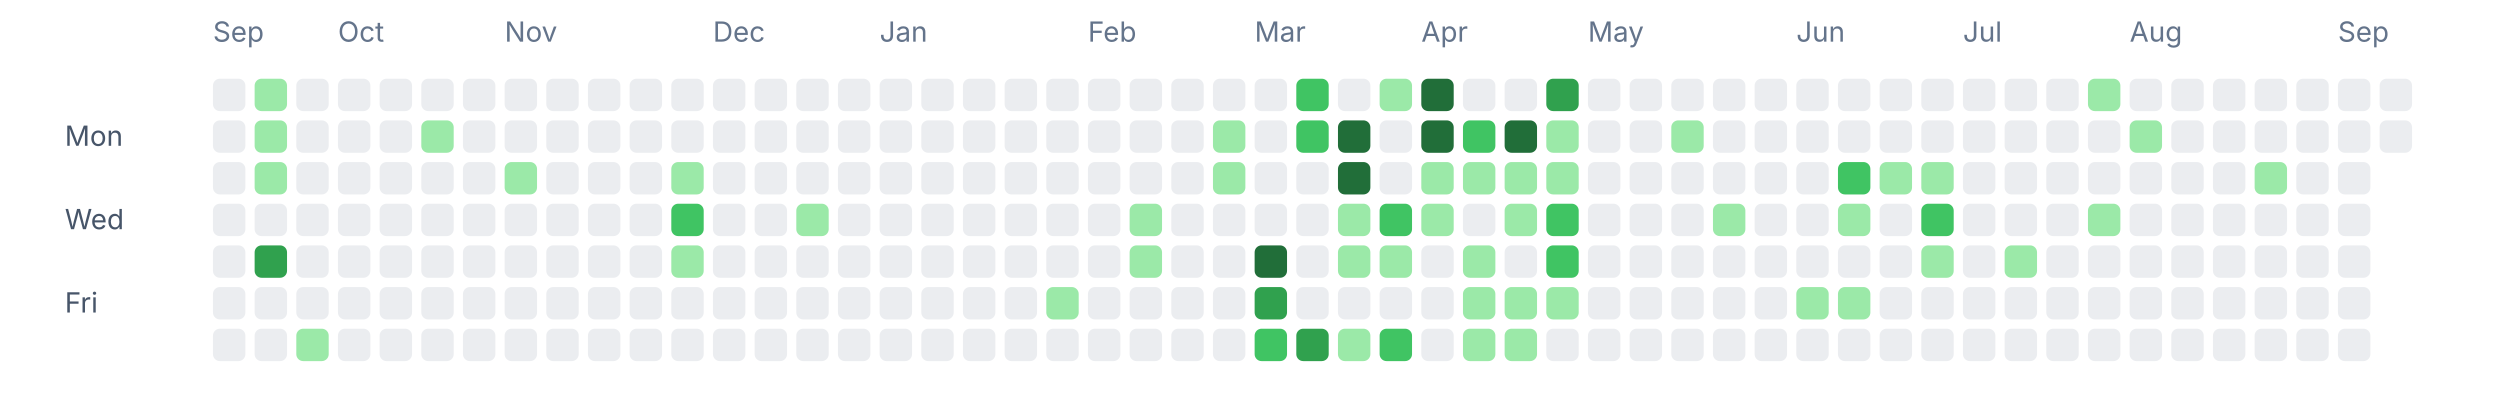
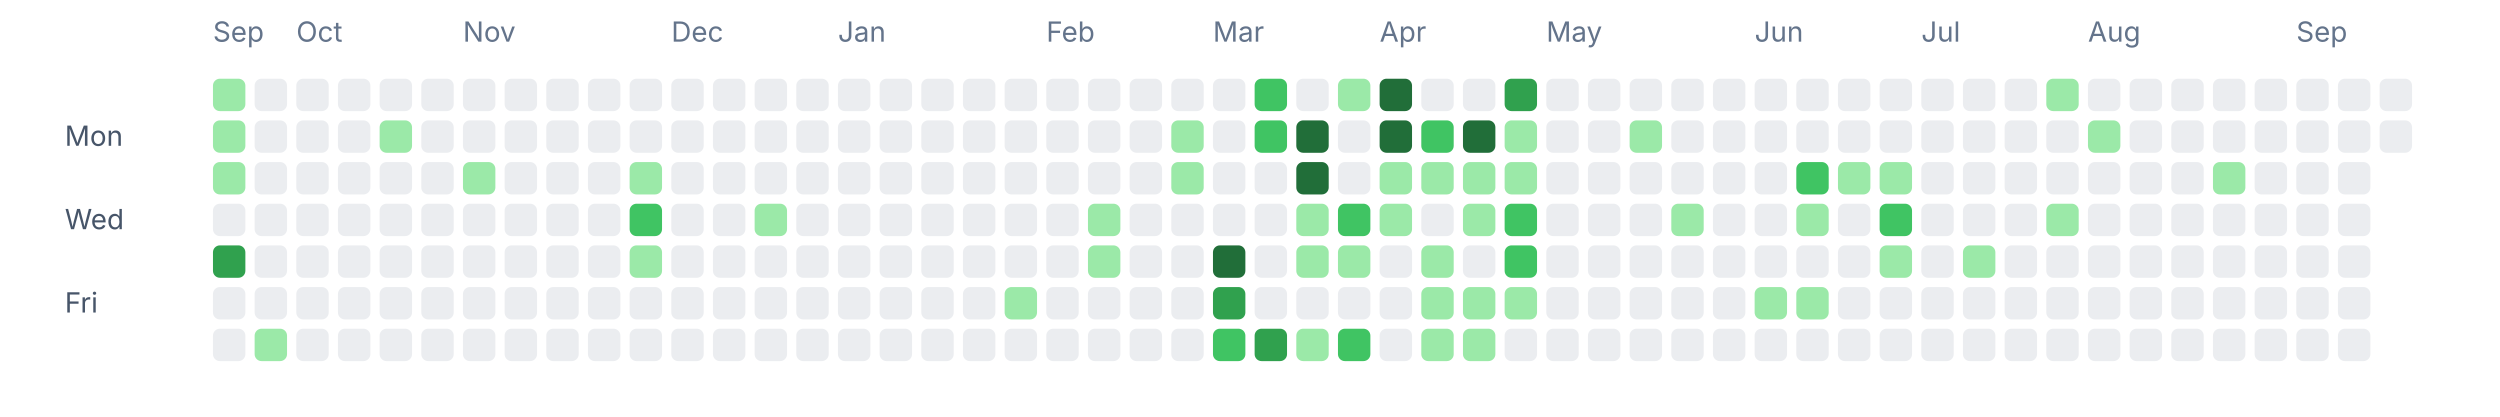
<svg xmlns="http://www.w3.org/2000/svg" width="1080" height="180" viewBox="0 0 1080 180" fill="none" role="img" aria-labelledby="title desc">
  <text x="92" y="18" font-size="12" fill="#64748b" font-family="ui-sans-serif, system-ui, -apple-system, BlinkMacSystemFont, 'Segoe UI', sans-serif">Sep</text>
-   <text x="146" y="18" font-size="12" fill="#64748b" font-family="ui-sans-serif, system-ui, -apple-system, BlinkMacSystemFont, 'Segoe UI', sans-serif">Oct</text>
-   <text x="218" y="18" font-size="12" fill="#64748b" font-family="ui-sans-serif, system-ui, -apple-system, BlinkMacSystemFont, 'Segoe UI', sans-serif">Nov</text>
-   <text x="308" y="18" font-size="12" fill="#64748b" font-family="ui-sans-serif, system-ui, -apple-system, BlinkMacSystemFont, 'Segoe UI', sans-serif">Dec</text>
-   <text x="380" y="18" font-size="12" fill="#64748b" font-family="ui-sans-serif, system-ui, -apple-system, BlinkMacSystemFont, 'Segoe UI', sans-serif">Jan</text>
-   <text x="470" y="18" font-size="12" fill="#64748b" font-family="ui-sans-serif, system-ui, -apple-system, BlinkMacSystemFont, 'Segoe UI', sans-serif">Feb</text>
-   <text x="542" y="18" font-size="12" fill="#64748b" font-family="ui-sans-serif, system-ui, -apple-system, BlinkMacSystemFont, 'Segoe UI', sans-serif">Mar</text>
-   <text x="614" y="18" font-size="12" fill="#64748b" font-family="ui-sans-serif, system-ui, -apple-system, BlinkMacSystemFont, 'Segoe UI', sans-serif">Apr</text>
-   <text x="686" y="18" font-size="12" fill="#64748b" font-family="ui-sans-serif, system-ui, -apple-system, BlinkMacSystemFont, 'Segoe UI', sans-serif">May</text>
-   <text x="776" y="18" font-size="12" fill="#64748b" font-family="ui-sans-serif, system-ui, -apple-system, BlinkMacSystemFont, 'Segoe UI', sans-serif">Jun</text>
-   <text x="848" y="18" font-size="12" fill="#64748b" font-family="ui-sans-serif, system-ui, -apple-system, BlinkMacSystemFont, 'Segoe UI', sans-serif">Jul</text>
-   <text x="920" y="18" font-size="12" fill="#64748b" font-family="ui-sans-serif, system-ui, -apple-system, BlinkMacSystemFont, 'Segoe UI', sans-serif">Aug</text>
-   <text x="1010" y="18" font-size="12" fill="#64748b" font-family="ui-sans-serif, system-ui, -apple-system, BlinkMacSystemFont, 'Segoe UI', sans-serif">Sep</text>
+   <text x="128" y="18" font-size="12" fill="#64748b" font-family="ui-sans-serif, system-ui, -apple-system, BlinkMacSystemFont, 'Segoe UI', sans-serif">Oct</text>
+   <text x="200" y="18" font-size="12" fill="#64748b" font-family="ui-sans-serif, system-ui, -apple-system, BlinkMacSystemFont, 'Segoe UI', sans-serif">Nov</text>
+   <text x="290" y="18" font-size="12" fill="#64748b" font-family="ui-sans-serif, system-ui, -apple-system, BlinkMacSystemFont, 'Segoe UI', sans-serif">Dec</text>
+   <text x="362" y="18" font-size="12" fill="#64748b" font-family="ui-sans-serif, system-ui, -apple-system, BlinkMacSystemFont, 'Segoe UI', sans-serif">Jan</text>
+   <text x="452" y="18" font-size="12" fill="#64748b" font-family="ui-sans-serif, system-ui, -apple-system, BlinkMacSystemFont, 'Segoe UI', sans-serif">Feb</text>
+   <text x="524" y="18" font-size="12" fill="#64748b" font-family="ui-sans-serif, system-ui, -apple-system, BlinkMacSystemFont, 'Segoe UI', sans-serif">Mar</text>
+   <text x="596" y="18" font-size="12" fill="#64748b" font-family="ui-sans-serif, system-ui, -apple-system, BlinkMacSystemFont, 'Segoe UI', sans-serif">Apr</text>
+   <text x="668" y="18" font-size="12" fill="#64748b" font-family="ui-sans-serif, system-ui, -apple-system, BlinkMacSystemFont, 'Segoe UI', sans-serif">May</text>
+   <text x="758" y="18" font-size="12" fill="#64748b" font-family="ui-sans-serif, system-ui, -apple-system, BlinkMacSystemFont, 'Segoe UI', sans-serif">Jun</text>
+   <text x="830" y="18" font-size="12" fill="#64748b" font-family="ui-sans-serif, system-ui, -apple-system, BlinkMacSystemFont, 'Segoe UI', sans-serif">Jul</text>
+   <text x="902" y="18" font-size="12" fill="#64748b" font-family="ui-sans-serif, system-ui, -apple-system, BlinkMacSystemFont, 'Segoe UI', sans-serif">Aug</text>
+   <text x="992" y="18" font-size="12" fill="#64748b" font-family="ui-sans-serif, system-ui, -apple-system, BlinkMacSystemFont, 'Segoe UI', sans-serif">Sep</text>
  <text x="28" y="63" font-size="12" fill="#475569" font-family="ui-sans-serif, system-ui, -apple-system, BlinkMacSystemFont, 'Segoe UI', sans-serif">Mon</text>
  <text x="28" y="99" font-size="12" fill="#475569" font-family="ui-sans-serif, system-ui, -apple-system, BlinkMacSystemFont, 'Segoe UI', sans-serif">Wed</text>
  <text x="28" y="135" font-size="12" fill="#475569" font-family="ui-sans-serif, system-ui, -apple-system, BlinkMacSystemFont, 'Segoe UI', sans-serif">Fri</text>
-   <rect x="92" y="34" width="14" height="14" rx="3" ry="3" fill="#ebedf0" />
-   <rect x="92" y="52" width="14" height="14" rx="3" ry="3" fill="#ebedf0" />
-   <rect x="92" y="70" width="14" height="14" rx="3" ry="3" fill="#ebedf0" />
+   <rect x="92" y="34" width="14" height="14" rx="3" ry="3" fill="#9be9a8" />
+   <rect x="92" y="52" width="14" height="14" rx="3" ry="3" fill="#9be9a8" />
+   <rect x="92" y="70" width="14" height="14" rx="3" ry="3" fill="#9be9a8" />
  <rect x="92" y="88" width="14" height="14" rx="3" ry="3" fill="#ebedf0" />
-   <rect x="92" y="106" width="14" height="14" rx="3" ry="3" fill="#ebedf0" />
+   <rect x="92" y="106" width="14" height="14" rx="3" ry="3" fill="#30a14e" />
  <rect x="92" y="124" width="14" height="14" rx="3" ry="3" fill="#ebedf0" />
  <rect x="92" y="142" width="14" height="14" rx="3" ry="3" fill="#ebedf0" />
-   <rect x="110" y="34" width="14" height="14" rx="3" ry="3" fill="#9be9a8" />
-   <rect x="110" y="52" width="14" height="14" rx="3" ry="3" fill="#9be9a8" />
-   <rect x="110" y="70" width="14" height="14" rx="3" ry="3" fill="#9be9a8" />
+   <rect x="110" y="34" width="14" height="14" rx="3" ry="3" fill="#ebedf0" />
+   <rect x="110" y="52" width="14" height="14" rx="3" ry="3" fill="#ebedf0" />
+   <rect x="110" y="70" width="14" height="14" rx="3" ry="3" fill="#ebedf0" />
  <rect x="110" y="88" width="14" height="14" rx="3" ry="3" fill="#ebedf0" />
-   <rect x="110" y="106" width="14" height="14" rx="3" ry="3" fill="#30a14e" />
+   <rect x="110" y="106" width="14" height="14" rx="3" ry="3" fill="#ebedf0" />
  <rect x="110" y="124" width="14" height="14" rx="3" ry="3" fill="#ebedf0" />
-   <rect x="110" y="142" width="14" height="14" rx="3" ry="3" fill="#ebedf0" />
+   <rect x="110" y="142" width="14" height="14" rx="3" ry="3" fill="#9be9a8" />
  <rect x="128" y="34" width="14" height="14" rx="3" ry="3" fill="#ebedf0" />
  <rect x="128" y="52" width="14" height="14" rx="3" ry="3" fill="#ebedf0" />
  <rect x="128" y="70" width="14" height="14" rx="3" ry="3" fill="#ebedf0" />
  <rect x="128" y="88" width="14" height="14" rx="3" ry="3" fill="#ebedf0" />
  <rect x="128" y="106" width="14" height="14" rx="3" ry="3" fill="#ebedf0" />
  <rect x="128" y="124" width="14" height="14" rx="3" ry="3" fill="#ebedf0" />
-   <rect x="128" y="142" width="14" height="14" rx="3" ry="3" fill="#9be9a8" />
+   <rect x="128" y="142" width="14" height="14" rx="3" ry="3" fill="#ebedf0" />
  <rect x="146" y="34" width="14" height="14" rx="3" ry="3" fill="#ebedf0" />
  <rect x="146" y="52" width="14" height="14" rx="3" ry="3" fill="#ebedf0" />
  <rect x="146" y="70" width="14" height="14" rx="3" ry="3" fill="#ebedf0" />
  <rect x="146" y="88" width="14" height="14" rx="3" ry="3" fill="#ebedf0" />
  <rect x="146" y="106" width="14" height="14" rx="3" ry="3" fill="#ebedf0" />
  <rect x="146" y="124" width="14" height="14" rx="3" ry="3" fill="#ebedf0" />
  <rect x="146" y="142" width="14" height="14" rx="3" ry="3" fill="#ebedf0" />
  <rect x="164" y="34" width="14" height="14" rx="3" ry="3" fill="#ebedf0" />
-   <rect x="164" y="52" width="14" height="14" rx="3" ry="3" fill="#ebedf0" />
+   <rect x="164" y="52" width="14" height="14" rx="3" ry="3" fill="#9be9a8" />
  <rect x="164" y="70" width="14" height="14" rx="3" ry="3" fill="#ebedf0" />
  <rect x="164" y="88" width="14" height="14" rx="3" ry="3" fill="#ebedf0" />
  <rect x="164" y="106" width="14" height="14" rx="3" ry="3" fill="#ebedf0" />
  <rect x="164" y="124" width="14" height="14" rx="3" ry="3" fill="#ebedf0" />
  <rect x="164" y="142" width="14" height="14" rx="3" ry="3" fill="#ebedf0" />
  <rect x="182" y="34" width="14" height="14" rx="3" ry="3" fill="#ebedf0" />
-   <rect x="182" y="52" width="14" height="14" rx="3" ry="3" fill="#9be9a8" />
+   <rect x="182" y="52" width="14" height="14" rx="3" ry="3" fill="#ebedf0" />
  <rect x="182" y="70" width="14" height="14" rx="3" ry="3" fill="#ebedf0" />
  <rect x="182" y="88" width="14" height="14" rx="3" ry="3" fill="#ebedf0" />
  <rect x="182" y="106" width="14" height="14" rx="3" ry="3" fill="#ebedf0" />
  <rect x="182" y="124" width="14" height="14" rx="3" ry="3" fill="#ebedf0" />
  <rect x="182" y="142" width="14" height="14" rx="3" ry="3" fill="#ebedf0" />
  <rect x="200" y="34" width="14" height="14" rx="3" ry="3" fill="#ebedf0" />
  <rect x="200" y="52" width="14" height="14" rx="3" ry="3" fill="#ebedf0" />
-   <rect x="200" y="70" width="14" height="14" rx="3" ry="3" fill="#ebedf0" />
+   <rect x="200" y="70" width="14" height="14" rx="3" ry="3" fill="#9be9a8" />
  <rect x="200" y="88" width="14" height="14" rx="3" ry="3" fill="#ebedf0" />
  <rect x="200" y="106" width="14" height="14" rx="3" ry="3" fill="#ebedf0" />
  <rect x="200" y="124" width="14" height="14" rx="3" ry="3" fill="#ebedf0" />
  <rect x="200" y="142" width="14" height="14" rx="3" ry="3" fill="#ebedf0" />
  <rect x="218" y="34" width="14" height="14" rx="3" ry="3" fill="#ebedf0" />
  <rect x="218" y="52" width="14" height="14" rx="3" ry="3" fill="#ebedf0" />
-   <rect x="218" y="70" width="14" height="14" rx="3" ry="3" fill="#9be9a8" />
+   <rect x="218" y="70" width="14" height="14" rx="3" ry="3" fill="#ebedf0" />
  <rect x="218" y="88" width="14" height="14" rx="3" ry="3" fill="#ebedf0" />
  <rect x="218" y="106" width="14" height="14" rx="3" ry="3" fill="#ebedf0" />
  <rect x="218" y="124" width="14" height="14" rx="3" ry="3" fill="#ebedf0" />
  <rect x="218" y="142" width="14" height="14" rx="3" ry="3" fill="#ebedf0" />
  <rect x="236" y="34" width="14" height="14" rx="3" ry="3" fill="#ebedf0" />
  <rect x="236" y="52" width="14" height="14" rx="3" ry="3" fill="#ebedf0" />
  <rect x="236" y="70" width="14" height="14" rx="3" ry="3" fill="#ebedf0" />
  <rect x="236" y="88" width="14" height="14" rx="3" ry="3" fill="#ebedf0" />
  <rect x="236" y="106" width="14" height="14" rx="3" ry="3" fill="#ebedf0" />
  <rect x="236" y="124" width="14" height="14" rx="3" ry="3" fill="#ebedf0" />
  <rect x="236" y="142" width="14" height="14" rx="3" ry="3" fill="#ebedf0" />
  <rect x="254" y="34" width="14" height="14" rx="3" ry="3" fill="#ebedf0" />
  <rect x="254" y="52" width="14" height="14" rx="3" ry="3" fill="#ebedf0" />
  <rect x="254" y="70" width="14" height="14" rx="3" ry="3" fill="#ebedf0" />
  <rect x="254" y="88" width="14" height="14" rx="3" ry="3" fill="#ebedf0" />
  <rect x="254" y="106" width="14" height="14" rx="3" ry="3" fill="#ebedf0" />
  <rect x="254" y="124" width="14" height="14" rx="3" ry="3" fill="#ebedf0" />
  <rect x="254" y="142" width="14" height="14" rx="3" ry="3" fill="#ebedf0" />
  <rect x="272" y="34" width="14" height="14" rx="3" ry="3" fill="#ebedf0" />
  <rect x="272" y="52" width="14" height="14" rx="3" ry="3" fill="#ebedf0" />
-   <rect x="272" y="70" width="14" height="14" rx="3" ry="3" fill="#ebedf0" />
-   <rect x="272" y="88" width="14" height="14" rx="3" ry="3" fill="#ebedf0" />
-   <rect x="272" y="106" width="14" height="14" rx="3" ry="3" fill="#ebedf0" />
+   <rect x="272" y="70" width="14" height="14" rx="3" ry="3" fill="#9be9a8" />
+   <rect x="272" y="88" width="14" height="14" rx="3" ry="3" fill="#40c463" />
+   <rect x="272" y="106" width="14" height="14" rx="3" ry="3" fill="#9be9a8" />
  <rect x="272" y="124" width="14" height="14" rx="3" ry="3" fill="#ebedf0" />
  <rect x="272" y="142" width="14" height="14" rx="3" ry="3" fill="#ebedf0" />
  <rect x="290" y="34" width="14" height="14" rx="3" ry="3" fill="#ebedf0" />
  <rect x="290" y="52" width="14" height="14" rx="3" ry="3" fill="#ebedf0" />
-   <rect x="290" y="70" width="14" height="14" rx="3" ry="3" fill="#9be9a8" />
-   <rect x="290" y="88" width="14" height="14" rx="3" ry="3" fill="#40c463" />
-   <rect x="290" y="106" width="14" height="14" rx="3" ry="3" fill="#9be9a8" />
+   <rect x="290" y="70" width="14" height="14" rx="3" ry="3" fill="#ebedf0" />
+   <rect x="290" y="88" width="14" height="14" rx="3" ry="3" fill="#ebedf0" />
+   <rect x="290" y="106" width="14" height="14" rx="3" ry="3" fill="#ebedf0" />
  <rect x="290" y="124" width="14" height="14" rx="3" ry="3" fill="#ebedf0" />
  <rect x="290" y="142" width="14" height="14" rx="3" ry="3" fill="#ebedf0" />
  <rect x="308" y="34" width="14" height="14" rx="3" ry="3" fill="#ebedf0" />
  <rect x="308" y="52" width="14" height="14" rx="3" ry="3" fill="#ebedf0" />
  <rect x="308" y="70" width="14" height="14" rx="3" ry="3" fill="#ebedf0" />
  <rect x="308" y="88" width="14" height="14" rx="3" ry="3" fill="#ebedf0" />
  <rect x="308" y="106" width="14" height="14" rx="3" ry="3" fill="#ebedf0" />
  <rect x="308" y="124" width="14" height="14" rx="3" ry="3" fill="#ebedf0" />
  <rect x="308" y="142" width="14" height="14" rx="3" ry="3" fill="#ebedf0" />
  <rect x="326" y="34" width="14" height="14" rx="3" ry="3" fill="#ebedf0" />
  <rect x="326" y="52" width="14" height="14" rx="3" ry="3" fill="#ebedf0" />
  <rect x="326" y="70" width="14" height="14" rx="3" ry="3" fill="#ebedf0" />
-   <rect x="326" y="88" width="14" height="14" rx="3" ry="3" fill="#ebedf0" />
+   <rect x="326" y="88" width="14" height="14" rx="3" ry="3" fill="#9be9a8" />
  <rect x="326" y="106" width="14" height="14" rx="3" ry="3" fill="#ebedf0" />
  <rect x="326" y="124" width="14" height="14" rx="3" ry="3" fill="#ebedf0" />
  <rect x="326" y="142" width="14" height="14" rx="3" ry="3" fill="#ebedf0" />
  <rect x="344" y="34" width="14" height="14" rx="3" ry="3" fill="#ebedf0" />
  <rect x="344" y="52" width="14" height="14" rx="3" ry="3" fill="#ebedf0" />
  <rect x="344" y="70" width="14" height="14" rx="3" ry="3" fill="#ebedf0" />
-   <rect x="344" y="88" width="14" height="14" rx="3" ry="3" fill="#9be9a8" />
+   <rect x="344" y="88" width="14" height="14" rx="3" ry="3" fill="#ebedf0" />
  <rect x="344" y="106" width="14" height="14" rx="3" ry="3" fill="#ebedf0" />
  <rect x="344" y="124" width="14" height="14" rx="3" ry="3" fill="#ebedf0" />
  <rect x="344" y="142" width="14" height="14" rx="3" ry="3" fill="#ebedf0" />
  <rect x="362" y="34" width="14" height="14" rx="3" ry="3" fill="#ebedf0" />
  <rect x="362" y="52" width="14" height="14" rx="3" ry="3" fill="#ebedf0" />
  <rect x="362" y="70" width="14" height="14" rx="3" ry="3" fill="#ebedf0" />
  <rect x="362" y="88" width="14" height="14" rx="3" ry="3" fill="#ebedf0" />
  <rect x="362" y="106" width="14" height="14" rx="3" ry="3" fill="#ebedf0" />
  <rect x="362" y="124" width="14" height="14" rx="3" ry="3" fill="#ebedf0" />
  <rect x="362" y="142" width="14" height="14" rx="3" ry="3" fill="#ebedf0" />
  <rect x="380" y="34" width="14" height="14" rx="3" ry="3" fill="#ebedf0" />
  <rect x="380" y="52" width="14" height="14" rx="3" ry="3" fill="#ebedf0" />
  <rect x="380" y="70" width="14" height="14" rx="3" ry="3" fill="#ebedf0" />
  <rect x="380" y="88" width="14" height="14" rx="3" ry="3" fill="#ebedf0" />
  <rect x="380" y="106" width="14" height="14" rx="3" ry="3" fill="#ebedf0" />
  <rect x="380" y="124" width="14" height="14" rx="3" ry="3" fill="#ebedf0" />
  <rect x="380" y="142" width="14" height="14" rx="3" ry="3" fill="#ebedf0" />
  <rect x="398" y="34" width="14" height="14" rx="3" ry="3" fill="#ebedf0" />
  <rect x="398" y="52" width="14" height="14" rx="3" ry="3" fill="#ebedf0" />
  <rect x="398" y="70" width="14" height="14" rx="3" ry="3" fill="#ebedf0" />
  <rect x="398" y="88" width="14" height="14" rx="3" ry="3" fill="#ebedf0" />
  <rect x="398" y="106" width="14" height="14" rx="3" ry="3" fill="#ebedf0" />
  <rect x="398" y="124" width="14" height="14" rx="3" ry="3" fill="#ebedf0" />
  <rect x="398" y="142" width="14" height="14" rx="3" ry="3" fill="#ebedf0" />
  <rect x="416" y="34" width="14" height="14" rx="3" ry="3" fill="#ebedf0" />
  <rect x="416" y="52" width="14" height="14" rx="3" ry="3" fill="#ebedf0" />
  <rect x="416" y="70" width="14" height="14" rx="3" ry="3" fill="#ebedf0" />
  <rect x="416" y="88" width="14" height="14" rx="3" ry="3" fill="#ebedf0" />
  <rect x="416" y="106" width="14" height="14" rx="3" ry="3" fill="#ebedf0" />
  <rect x="416" y="124" width="14" height="14" rx="3" ry="3" fill="#ebedf0" />
  <rect x="416" y="142" width="14" height="14" rx="3" ry="3" fill="#ebedf0" />
  <rect x="434" y="34" width="14" height="14" rx="3" ry="3" fill="#ebedf0" />
  <rect x="434" y="52" width="14" height="14" rx="3" ry="3" fill="#ebedf0" />
  <rect x="434" y="70" width="14" height="14" rx="3" ry="3" fill="#ebedf0" />
  <rect x="434" y="88" width="14" height="14" rx="3" ry="3" fill="#ebedf0" />
  <rect x="434" y="106" width="14" height="14" rx="3" ry="3" fill="#ebedf0" />
-   <rect x="434" y="124" width="14" height="14" rx="3" ry="3" fill="#ebedf0" />
+   <rect x="434" y="124" width="14" height="14" rx="3" ry="3" fill="#9be9a8" />
  <rect x="434" y="142" width="14" height="14" rx="3" ry="3" fill="#ebedf0" />
  <rect x="452" y="34" width="14" height="14" rx="3" ry="3" fill="#ebedf0" />
  <rect x="452" y="52" width="14" height="14" rx="3" ry="3" fill="#ebedf0" />
  <rect x="452" y="70" width="14" height="14" rx="3" ry="3" fill="#ebedf0" />
  <rect x="452" y="88" width="14" height="14" rx="3" ry="3" fill="#ebedf0" />
  <rect x="452" y="106" width="14" height="14" rx="3" ry="3" fill="#ebedf0" />
-   <rect x="452" y="124" width="14" height="14" rx="3" ry="3" fill="#9be9a8" />
+   <rect x="452" y="124" width="14" height="14" rx="3" ry="3" fill="#ebedf0" />
  <rect x="452" y="142" width="14" height="14" rx="3" ry="3" fill="#ebedf0" />
  <rect x="470" y="34" width="14" height="14" rx="3" ry="3" fill="#ebedf0" />
  <rect x="470" y="52" width="14" height="14" rx="3" ry="3" fill="#ebedf0" />
  <rect x="470" y="70" width="14" height="14" rx="3" ry="3" fill="#ebedf0" />
-   <rect x="470" y="88" width="14" height="14" rx="3" ry="3" fill="#ebedf0" />
-   <rect x="470" y="106" width="14" height="14" rx="3" ry="3" fill="#ebedf0" />
+   <rect x="470" y="88" width="14" height="14" rx="3" ry="3" fill="#9be9a8" />
+   <rect x="470" y="106" width="14" height="14" rx="3" ry="3" fill="#9be9a8" />
  <rect x="470" y="124" width="14" height="14" rx="3" ry="3" fill="#ebedf0" />
  <rect x="470" y="142" width="14" height="14" rx="3" ry="3" fill="#ebedf0" />
  <rect x="488" y="34" width="14" height="14" rx="3" ry="3" fill="#ebedf0" />
  <rect x="488" y="52" width="14" height="14" rx="3" ry="3" fill="#ebedf0" />
  <rect x="488" y="70" width="14" height="14" rx="3" ry="3" fill="#ebedf0" />
-   <rect x="488" y="88" width="14" height="14" rx="3" ry="3" fill="#9be9a8" />
-   <rect x="488" y="106" width="14" height="14" rx="3" ry="3" fill="#9be9a8" />
+   <rect x="488" y="88" width="14" height="14" rx="3" ry="3" fill="#ebedf0" />
+   <rect x="488" y="106" width="14" height="14" rx="3" ry="3" fill="#ebedf0" />
  <rect x="488" y="124" width="14" height="14" rx="3" ry="3" fill="#ebedf0" />
  <rect x="488" y="142" width="14" height="14" rx="3" ry="3" fill="#ebedf0" />
  <rect x="506" y="34" width="14" height="14" rx="3" ry="3" fill="#ebedf0" />
-   <rect x="506" y="52" width="14" height="14" rx="3" ry="3" fill="#ebedf0" />
-   <rect x="506" y="70" width="14" height="14" rx="3" ry="3" fill="#ebedf0" />
+   <rect x="506" y="52" width="14" height="14" rx="3" ry="3" fill="#9be9a8" />
+   <rect x="506" y="70" width="14" height="14" rx="3" ry="3" fill="#9be9a8" />
  <rect x="506" y="88" width="14" height="14" rx="3" ry="3" fill="#ebedf0" />
  <rect x="506" y="106" width="14" height="14" rx="3" ry="3" fill="#ebedf0" />
  <rect x="506" y="124" width="14" height="14" rx="3" ry="3" fill="#ebedf0" />
  <rect x="506" y="142" width="14" height="14" rx="3" ry="3" fill="#ebedf0" />
  <rect x="524" y="34" width="14" height="14" rx="3" ry="3" fill="#ebedf0" />
-   <rect x="524" y="52" width="14" height="14" rx="3" ry="3" fill="#9be9a8" />
-   <rect x="524" y="70" width="14" height="14" rx="3" ry="3" fill="#9be9a8" />
+   <rect x="524" y="52" width="14" height="14" rx="3" ry="3" fill="#ebedf0" />
+   <rect x="524" y="70" width="14" height="14" rx="3" ry="3" fill="#ebedf0" />
  <rect x="524" y="88" width="14" height="14" rx="3" ry="3" fill="#ebedf0" />
-   <rect x="524" y="106" width="14" height="14" rx="3" ry="3" fill="#ebedf0" />
-   <rect x="524" y="124" width="14" height="14" rx="3" ry="3" fill="#ebedf0" />
-   <rect x="524" y="142" width="14" height="14" rx="3" ry="3" fill="#ebedf0" />
-   <rect x="542" y="34" width="14" height="14" rx="3" ry="3" fill="#ebedf0" />
-   <rect x="542" y="52" width="14" height="14" rx="3" ry="3" fill="#ebedf0" />
+   <rect x="524" y="106" width="14" height="14" rx="3" ry="3" fill="#216e39" />
+   <rect x="524" y="124" width="14" height="14" rx="3" ry="3" fill="#30a14e" />
+   <rect x="524" y="142" width="14" height="14" rx="3" ry="3" fill="#40c463" />
+   <rect x="542" y="34" width="14" height="14" rx="3" ry="3" fill="#40c463" />
+   <rect x="542" y="52" width="14" height="14" rx="3" ry="3" fill="#40c463" />
  <rect x="542" y="70" width="14" height="14" rx="3" ry="3" fill="#ebedf0" />
  <rect x="542" y="88" width="14" height="14" rx="3" ry="3" fill="#ebedf0" />
-   <rect x="542" y="106" width="14" height="14" rx="3" ry="3" fill="#216e39" />
-   <rect x="542" y="124" width="14" height="14" rx="3" ry="3" fill="#30a14e" />
-   <rect x="542" y="142" width="14" height="14" rx="3" ry="3" fill="#40c463" />
-   <rect x="560" y="34" width="14" height="14" rx="3" ry="3" fill="#40c463" />
-   <rect x="560" y="52" width="14" height="14" rx="3" ry="3" fill="#40c463" />
-   <rect x="560" y="70" width="14" height="14" rx="3" ry="3" fill="#ebedf0" />
-   <rect x="560" y="88" width="14" height="14" rx="3" ry="3" fill="#ebedf0" />
-   <rect x="560" y="106" width="14" height="14" rx="3" ry="3" fill="#ebedf0" />
+   <rect x="542" y="106" width="14" height="14" rx="3" ry="3" fill="#ebedf0" />
+   <rect x="542" y="124" width="14" height="14" rx="3" ry="3" fill="#ebedf0" />
+   <rect x="542" y="142" width="14" height="14" rx="3" ry="3" fill="#30a14e" />
+   <rect x="560" y="34" width="14" height="14" rx="3" ry="3" fill="#ebedf0" />
+   <rect x="560" y="52" width="14" height="14" rx="3" ry="3" fill="#216e39" />
+   <rect x="560" y="70" width="14" height="14" rx="3" ry="3" fill="#216e39" />
+   <rect x="560" y="88" width="14" height="14" rx="3" ry="3" fill="#9be9a8" />
+   <rect x="560" y="106" width="14" height="14" rx="3" ry="3" fill="#9be9a8" />
  <rect x="560" y="124" width="14" height="14" rx="3" ry="3" fill="#ebedf0" />
-   <rect x="560" y="142" width="14" height="14" rx="3" ry="3" fill="#30a14e" />
-   <rect x="578" y="34" width="14" height="14" rx="3" ry="3" fill="#ebedf0" />
-   <rect x="578" y="52" width="14" height="14" rx="3" ry="3" fill="#216e39" />
-   <rect x="578" y="70" width="14" height="14" rx="3" ry="3" fill="#216e39" />
-   <rect x="578" y="88" width="14" height="14" rx="3" ry="3" fill="#9be9a8" />
+   <rect x="560" y="142" width="14" height="14" rx="3" ry="3" fill="#9be9a8" />
+   <rect x="578" y="34" width="14" height="14" rx="3" ry="3" fill="#9be9a8" />
+   <rect x="578" y="52" width="14" height="14" rx="3" ry="3" fill="#ebedf0" />
+   <rect x="578" y="70" width="14" height="14" rx="3" ry="3" fill="#ebedf0" />
+   <rect x="578" y="88" width="14" height="14" rx="3" ry="3" fill="#40c463" />
  <rect x="578" y="106" width="14" height="14" rx="3" ry="3" fill="#9be9a8" />
  <rect x="578" y="124" width="14" height="14" rx="3" ry="3" fill="#ebedf0" />
-   <rect x="578" y="142" width="14" height="14" rx="3" ry="3" fill="#9be9a8" />
-   <rect x="596" y="34" width="14" height="14" rx="3" ry="3" fill="#9be9a8" />
-   <rect x="596" y="52" width="14" height="14" rx="3" ry="3" fill="#ebedf0" />
-   <rect x="596" y="70" width="14" height="14" rx="3" ry="3" fill="#ebedf0" />
-   <rect x="596" y="88" width="14" height="14" rx="3" ry="3" fill="#40c463" />
-   <rect x="596" y="106" width="14" height="14" rx="3" ry="3" fill="#9be9a8" />
+   <rect x="578" y="142" width="14" height="14" rx="3" ry="3" fill="#40c463" />
+   <rect x="596" y="34" width="14" height="14" rx="3" ry="3" fill="#216e39" />
+   <rect x="596" y="52" width="14" height="14" rx="3" ry="3" fill="#216e39" />
+   <rect x="596" y="70" width="14" height="14" rx="3" ry="3" fill="#9be9a8" />
+   <rect x="596" y="88" width="14" height="14" rx="3" ry="3" fill="#9be9a8" />
+   <rect x="596" y="106" width="14" height="14" rx="3" ry="3" fill="#ebedf0" />
  <rect x="596" y="124" width="14" height="14" rx="3" ry="3" fill="#ebedf0" />
-   <rect x="596" y="142" width="14" height="14" rx="3" ry="3" fill="#40c463" />
-   <rect x="614" y="34" width="14" height="14" rx="3" ry="3" fill="#216e39" />
-   <rect x="614" y="52" width="14" height="14" rx="3" ry="3" fill="#216e39" />
+   <rect x="596" y="142" width="14" height="14" rx="3" ry="3" fill="#ebedf0" />
+   <rect x="614" y="34" width="14" height="14" rx="3" ry="3" fill="#ebedf0" />
+   <rect x="614" y="52" width="14" height="14" rx="3" ry="3" fill="#40c463" />
  <rect x="614" y="70" width="14" height="14" rx="3" ry="3" fill="#9be9a8" />
-   <rect x="614" y="88" width="14" height="14" rx="3" ry="3" fill="#9be9a8" />
-   <rect x="614" y="106" width="14" height="14" rx="3" ry="3" fill="#ebedf0" />
-   <rect x="614" y="124" width="14" height="14" rx="3" ry="3" fill="#ebedf0" />
-   <rect x="614" y="142" width="14" height="14" rx="3" ry="3" fill="#ebedf0" />
+   <rect x="614" y="88" width="14" height="14" rx="3" ry="3" fill="#ebedf0" />
+   <rect x="614" y="106" width="14" height="14" rx="3" ry="3" fill="#9be9a8" />
+   <rect x="614" y="124" width="14" height="14" rx="3" ry="3" fill="#9be9a8" />
+   <rect x="614" y="142" width="14" height="14" rx="3" ry="3" fill="#9be9a8" />
  <rect x="632" y="34" width="14" height="14" rx="3" ry="3" fill="#ebedf0" />
-   <rect x="632" y="52" width="14" height="14" rx="3" ry="3" fill="#40c463" />
+   <rect x="632" y="52" width="14" height="14" rx="3" ry="3" fill="#216e39" />
  <rect x="632" y="70" width="14" height="14" rx="3" ry="3" fill="#9be9a8" />
-   <rect x="632" y="88" width="14" height="14" rx="3" ry="3" fill="#ebedf0" />
-   <rect x="632" y="106" width="14" height="14" rx="3" ry="3" fill="#9be9a8" />
+   <rect x="632" y="88" width="14" height="14" rx="3" ry="3" fill="#9be9a8" />
+   <rect x="632" y="106" width="14" height="14" rx="3" ry="3" fill="#ebedf0" />
  <rect x="632" y="124" width="14" height="14" rx="3" ry="3" fill="#9be9a8" />
  <rect x="632" y="142" width="14" height="14" rx="3" ry="3" fill="#9be9a8" />
-   <rect x="650" y="34" width="14" height="14" rx="3" ry="3" fill="#ebedf0" />
-   <rect x="650" y="52" width="14" height="14" rx="3" ry="3" fill="#216e39" />
+   <rect x="650" y="34" width="14" height="14" rx="3" ry="3" fill="#30a14e" />
+   <rect x="650" y="52" width="14" height="14" rx="3" ry="3" fill="#9be9a8" />
  <rect x="650" y="70" width="14" height="14" rx="3" ry="3" fill="#9be9a8" />
-   <rect x="650" y="88" width="14" height="14" rx="3" ry="3" fill="#9be9a8" />
-   <rect x="650" y="106" width="14" height="14" rx="3" ry="3" fill="#ebedf0" />
+   <rect x="650" y="88" width="14" height="14" rx="3" ry="3" fill="#40c463" />
+   <rect x="650" y="106" width="14" height="14" rx="3" ry="3" fill="#40c463" />
  <rect x="650" y="124" width="14" height="14" rx="3" ry="3" fill="#9be9a8" />
-   <rect x="650" y="142" width="14" height="14" rx="3" ry="3" fill="#9be9a8" />
-   <rect x="668" y="34" width="14" height="14" rx="3" ry="3" fill="#30a14e" />
-   <rect x="668" y="52" width="14" height="14" rx="3" ry="3" fill="#9be9a8" />
-   <rect x="668" y="70" width="14" height="14" rx="3" ry="3" fill="#9be9a8" />
-   <rect x="668" y="88" width="14" height="14" rx="3" ry="3" fill="#40c463" />
-   <rect x="668" y="106" width="14" height="14" rx="3" ry="3" fill="#40c463" />
-   <rect x="668" y="124" width="14" height="14" rx="3" ry="3" fill="#9be9a8" />
+   <rect x="650" y="142" width="14" height="14" rx="3" ry="3" fill="#ebedf0" />
+   <rect x="668" y="34" width="14" height="14" rx="3" ry="3" fill="#ebedf0" />
+   <rect x="668" y="52" width="14" height="14" rx="3" ry="3" fill="#ebedf0" />
+   <rect x="668" y="70" width="14" height="14" rx="3" ry="3" fill="#ebedf0" />
+   <rect x="668" y="88" width="14" height="14" rx="3" ry="3" fill="#ebedf0" />
+   <rect x="668" y="106" width="14" height="14" rx="3" ry="3" fill="#ebedf0" />
+   <rect x="668" y="124" width="14" height="14" rx="3" ry="3" fill="#ebedf0" />
  <rect x="668" y="142" width="14" height="14" rx="3" ry="3" fill="#ebedf0" />
  <rect x="686" y="34" width="14" height="14" rx="3" ry="3" fill="#ebedf0" />
  <rect x="686" y="52" width="14" height="14" rx="3" ry="3" fill="#ebedf0" />
  <rect x="686" y="70" width="14" height="14" rx="3" ry="3" fill="#ebedf0" />
  <rect x="686" y="88" width="14" height="14" rx="3" ry="3" fill="#ebedf0" />
  <rect x="686" y="106" width="14" height="14" rx="3" ry="3" fill="#ebedf0" />
  <rect x="686" y="124" width="14" height="14" rx="3" ry="3" fill="#ebedf0" />
  <rect x="686" y="142" width="14" height="14" rx="3" ry="3" fill="#ebedf0" />
  <rect x="704" y="34" width="14" height="14" rx="3" ry="3" fill="#ebedf0" />
-   <rect x="704" y="52" width="14" height="14" rx="3" ry="3" fill="#ebedf0" />
+   <rect x="704" y="52" width="14" height="14" rx="3" ry="3" fill="#9be9a8" />
  <rect x="704" y="70" width="14" height="14" rx="3" ry="3" fill="#ebedf0" />
  <rect x="704" y="88" width="14" height="14" rx="3" ry="3" fill="#ebedf0" />
  <rect x="704" y="106" width="14" height="14" rx="3" ry="3" fill="#ebedf0" />
  <rect x="704" y="124" width="14" height="14" rx="3" ry="3" fill="#ebedf0" />
  <rect x="704" y="142" width="14" height="14" rx="3" ry="3" fill="#ebedf0" />
  <rect x="722" y="34" width="14" height="14" rx="3" ry="3" fill="#ebedf0" />
-   <rect x="722" y="52" width="14" height="14" rx="3" ry="3" fill="#9be9a8" />
+   <rect x="722" y="52" width="14" height="14" rx="3" ry="3" fill="#ebedf0" />
  <rect x="722" y="70" width="14" height="14" rx="3" ry="3" fill="#ebedf0" />
-   <rect x="722" y="88" width="14" height="14" rx="3" ry="3" fill="#ebedf0" />
+   <rect x="722" y="88" width="14" height="14" rx="3" ry="3" fill="#9be9a8" />
  <rect x="722" y="106" width="14" height="14" rx="3" ry="3" fill="#ebedf0" />
  <rect x="722" y="124" width="14" height="14" rx="3" ry="3" fill="#ebedf0" />
  <rect x="722" y="142" width="14" height="14" rx="3" ry="3" fill="#ebedf0" />
  <rect x="740" y="34" width="14" height="14" rx="3" ry="3" fill="#ebedf0" />
  <rect x="740" y="52" width="14" height="14" rx="3" ry="3" fill="#ebedf0" />
  <rect x="740" y="70" width="14" height="14" rx="3" ry="3" fill="#ebedf0" />
-   <rect x="740" y="88" width="14" height="14" rx="3" ry="3" fill="#9be9a8" />
+   <rect x="740" y="88" width="14" height="14" rx="3" ry="3" fill="#ebedf0" />
  <rect x="740" y="106" width="14" height="14" rx="3" ry="3" fill="#ebedf0" />
  <rect x="740" y="124" width="14" height="14" rx="3" ry="3" fill="#ebedf0" />
  <rect x="740" y="142" width="14" height="14" rx="3" ry="3" fill="#ebedf0" />
  <rect x="758" y="34" width="14" height="14" rx="3" ry="3" fill="#ebedf0" />
  <rect x="758" y="52" width="14" height="14" rx="3" ry="3" fill="#ebedf0" />
  <rect x="758" y="70" width="14" height="14" rx="3" ry="3" fill="#ebedf0" />
  <rect x="758" y="88" width="14" height="14" rx="3" ry="3" fill="#ebedf0" />
  <rect x="758" y="106" width="14" height="14" rx="3" ry="3" fill="#ebedf0" />
-   <rect x="758" y="124" width="14" height="14" rx="3" ry="3" fill="#ebedf0" />
+   <rect x="758" y="124" width="14" height="14" rx="3" ry="3" fill="#9be9a8" />
  <rect x="758" y="142" width="14" height="14" rx="3" ry="3" fill="#ebedf0" />
  <rect x="776" y="34" width="14" height="14" rx="3" ry="3" fill="#ebedf0" />
  <rect x="776" y="52" width="14" height="14" rx="3" ry="3" fill="#ebedf0" />
-   <rect x="776" y="70" width="14" height="14" rx="3" ry="3" fill="#ebedf0" />
-   <rect x="776" y="88" width="14" height="14" rx="3" ry="3" fill="#ebedf0" />
+   <rect x="776" y="70" width="14" height="14" rx="3" ry="3" fill="#40c463" />
+   <rect x="776" y="88" width="14" height="14" rx="3" ry="3" fill="#9be9a8" />
  <rect x="776" y="106" width="14" height="14" rx="3" ry="3" fill="#ebedf0" />
  <rect x="776" y="124" width="14" height="14" rx="3" ry="3" fill="#9be9a8" />
  <rect x="776" y="142" width="14" height="14" rx="3" ry="3" fill="#ebedf0" />
  <rect x="794" y="34" width="14" height="14" rx="3" ry="3" fill="#ebedf0" />
  <rect x="794" y="52" width="14" height="14" rx="3" ry="3" fill="#ebedf0" />
-   <rect x="794" y="70" width="14" height="14" rx="3" ry="3" fill="#40c463" />
-   <rect x="794" y="88" width="14" height="14" rx="3" ry="3" fill="#9be9a8" />
+   <rect x="794" y="70" width="14" height="14" rx="3" ry="3" fill="#9be9a8" />
+   <rect x="794" y="88" width="14" height="14" rx="3" ry="3" fill="#ebedf0" />
  <rect x="794" y="106" width="14" height="14" rx="3" ry="3" fill="#ebedf0" />
-   <rect x="794" y="124" width="14" height="14" rx="3" ry="3" fill="#9be9a8" />
+   <rect x="794" y="124" width="14" height="14" rx="3" ry="3" fill="#ebedf0" />
  <rect x="794" y="142" width="14" height="14" rx="3" ry="3" fill="#ebedf0" />
  <rect x="812" y="34" width="14" height="14" rx="3" ry="3" fill="#ebedf0" />
  <rect x="812" y="52" width="14" height="14" rx="3" ry="3" fill="#ebedf0" />
  <rect x="812" y="70" width="14" height="14" rx="3" ry="3" fill="#9be9a8" />
-   <rect x="812" y="88" width="14" height="14" rx="3" ry="3" fill="#ebedf0" />
-   <rect x="812" y="106" width="14" height="14" rx="3" ry="3" fill="#ebedf0" />
+   <rect x="812" y="88" width="14" height="14" rx="3" ry="3" fill="#40c463" />
+   <rect x="812" y="106" width="14" height="14" rx="3" ry="3" fill="#9be9a8" />
  <rect x="812" y="124" width="14" height="14" rx="3" ry="3" fill="#ebedf0" />
  <rect x="812" y="142" width="14" height="14" rx="3" ry="3" fill="#ebedf0" />
  <rect x="830" y="34" width="14" height="14" rx="3" ry="3" fill="#ebedf0" />
  <rect x="830" y="52" width="14" height="14" rx="3" ry="3" fill="#ebedf0" />
-   <rect x="830" y="70" width="14" height="14" rx="3" ry="3" fill="#9be9a8" />
-   <rect x="830" y="88" width="14" height="14" rx="3" ry="3" fill="#40c463" />
-   <rect x="830" y="106" width="14" height="14" rx="3" ry="3" fill="#9be9a8" />
+   <rect x="830" y="70" width="14" height="14" rx="3" ry="3" fill="#ebedf0" />
+   <rect x="830" y="88" width="14" height="14" rx="3" ry="3" fill="#ebedf0" />
+   <rect x="830" y="106" width="14" height="14" rx="3" ry="3" fill="#ebedf0" />
  <rect x="830" y="124" width="14" height="14" rx="3" ry="3" fill="#ebedf0" />
  <rect x="830" y="142" width="14" height="14" rx="3" ry="3" fill="#ebedf0" />
  <rect x="848" y="34" width="14" height="14" rx="3" ry="3" fill="#ebedf0" />
  <rect x="848" y="52" width="14" height="14" rx="3" ry="3" fill="#ebedf0" />
  <rect x="848" y="70" width="14" height="14" rx="3" ry="3" fill="#ebedf0" />
  <rect x="848" y="88" width="14" height="14" rx="3" ry="3" fill="#ebedf0" />
-   <rect x="848" y="106" width="14" height="14" rx="3" ry="3" fill="#ebedf0" />
+   <rect x="848" y="106" width="14" height="14" rx="3" ry="3" fill="#9be9a8" />
  <rect x="848" y="124" width="14" height="14" rx="3" ry="3" fill="#ebedf0" />
  <rect x="848" y="142" width="14" height="14" rx="3" ry="3" fill="#ebedf0" />
  <rect x="866" y="34" width="14" height="14" rx="3" ry="3" fill="#ebedf0" />
  <rect x="866" y="52" width="14" height="14" rx="3" ry="3" fill="#ebedf0" />
  <rect x="866" y="70" width="14" height="14" rx="3" ry="3" fill="#ebedf0" />
  <rect x="866" y="88" width="14" height="14" rx="3" ry="3" fill="#ebedf0" />
-   <rect x="866" y="106" width="14" height="14" rx="3" ry="3" fill="#9be9a8" />
+   <rect x="866" y="106" width="14" height="14" rx="3" ry="3" fill="#ebedf0" />
  <rect x="866" y="124" width="14" height="14" rx="3" ry="3" fill="#ebedf0" />
  <rect x="866" y="142" width="14" height="14" rx="3" ry="3" fill="#ebedf0" />
-   <rect x="884" y="34" width="14" height="14" rx="3" ry="3" fill="#ebedf0" />
+   <rect x="884" y="34" width="14" height="14" rx="3" ry="3" fill="#9be9a8" />
  <rect x="884" y="52" width="14" height="14" rx="3" ry="3" fill="#ebedf0" />
  <rect x="884" y="70" width="14" height="14" rx="3" ry="3" fill="#ebedf0" />
-   <rect x="884" y="88" width="14" height="14" rx="3" ry="3" fill="#ebedf0" />
+   <rect x="884" y="88" width="14" height="14" rx="3" ry="3" fill="#9be9a8" />
  <rect x="884" y="106" width="14" height="14" rx="3" ry="3" fill="#ebedf0" />
  <rect x="884" y="124" width="14" height="14" rx="3" ry="3" fill="#ebedf0" />
  <rect x="884" y="142" width="14" height="14" rx="3" ry="3" fill="#ebedf0" />
-   <rect x="902" y="34" width="14" height="14" rx="3" ry="3" fill="#9be9a8" />
-   <rect x="902" y="52" width="14" height="14" rx="3" ry="3" fill="#ebedf0" />
+   <rect x="902" y="34" width="14" height="14" rx="3" ry="3" fill="#ebedf0" />
+   <rect x="902" y="52" width="14" height="14" rx="3" ry="3" fill="#9be9a8" />
  <rect x="902" y="70" width="14" height="14" rx="3" ry="3" fill="#ebedf0" />
-   <rect x="902" y="88" width="14" height="14" rx="3" ry="3" fill="#9be9a8" />
+   <rect x="902" y="88" width="14" height="14" rx="3" ry="3" fill="#ebedf0" />
  <rect x="902" y="106" width="14" height="14" rx="3" ry="3" fill="#ebedf0" />
  <rect x="902" y="124" width="14" height="14" rx="3" ry="3" fill="#ebedf0" />
  <rect x="902" y="142" width="14" height="14" rx="3" ry="3" fill="#ebedf0" />
  <rect x="920" y="34" width="14" height="14" rx="3" ry="3" fill="#ebedf0" />
-   <rect x="920" y="52" width="14" height="14" rx="3" ry="3" fill="#9be9a8" />
+   <rect x="920" y="52" width="14" height="14" rx="3" ry="3" fill="#ebedf0" />
  <rect x="920" y="70" width="14" height="14" rx="3" ry="3" fill="#ebedf0" />
  <rect x="920" y="88" width="14" height="14" rx="3" ry="3" fill="#ebedf0" />
  <rect x="920" y="106" width="14" height="14" rx="3" ry="3" fill="#ebedf0" />
  <rect x="920" y="124" width="14" height="14" rx="3" ry="3" fill="#ebedf0" />
  <rect x="920" y="142" width="14" height="14" rx="3" ry="3" fill="#ebedf0" />
  <rect x="938" y="34" width="14" height="14" rx="3" ry="3" fill="#ebedf0" />
  <rect x="938" y="52" width="14" height="14" rx="3" ry="3" fill="#ebedf0" />
  <rect x="938" y="70" width="14" height="14" rx="3" ry="3" fill="#ebedf0" />
  <rect x="938" y="88" width="14" height="14" rx="3" ry="3" fill="#ebedf0" />
  <rect x="938" y="106" width="14" height="14" rx="3" ry="3" fill="#ebedf0" />
  <rect x="938" y="124" width="14" height="14" rx="3" ry="3" fill="#ebedf0" />
  <rect x="938" y="142" width="14" height="14" rx="3" ry="3" fill="#ebedf0" />
  <rect x="956" y="34" width="14" height="14" rx="3" ry="3" fill="#ebedf0" />
  <rect x="956" y="52" width="14" height="14" rx="3" ry="3" fill="#ebedf0" />
-   <rect x="956" y="70" width="14" height="14" rx="3" ry="3" fill="#ebedf0" />
+   <rect x="956" y="70" width="14" height="14" rx="3" ry="3" fill="#9be9a8" />
  <rect x="956" y="88" width="14" height="14" rx="3" ry="3" fill="#ebedf0" />
  <rect x="956" y="106" width="14" height="14" rx="3" ry="3" fill="#ebedf0" />
  <rect x="956" y="124" width="14" height="14" rx="3" ry="3" fill="#ebedf0" />
  <rect x="956" y="142" width="14" height="14" rx="3" ry="3" fill="#ebedf0" />
  <rect x="974" y="34" width="14" height="14" rx="3" ry="3" fill="#ebedf0" />
  <rect x="974" y="52" width="14" height="14" rx="3" ry="3" fill="#ebedf0" />
-   <rect x="974" y="70" width="14" height="14" rx="3" ry="3" fill="#9be9a8" />
+   <rect x="974" y="70" width="14" height="14" rx="3" ry="3" fill="#ebedf0" />
  <rect x="974" y="88" width="14" height="14" rx="3" ry="3" fill="#ebedf0" />
  <rect x="974" y="106" width="14" height="14" rx="3" ry="3" fill="#ebedf0" />
  <rect x="974" y="124" width="14" height="14" rx="3" ry="3" fill="#ebedf0" />
  <rect x="974" y="142" width="14" height="14" rx="3" ry="3" fill="#ebedf0" />
  <rect x="992" y="34" width="14" height="14" rx="3" ry="3" fill="#ebedf0" />
  <rect x="992" y="52" width="14" height="14" rx="3" ry="3" fill="#ebedf0" />
  <rect x="992" y="70" width="14" height="14" rx="3" ry="3" fill="#ebedf0" />
  <rect x="992" y="88" width="14" height="14" rx="3" ry="3" fill="#ebedf0" />
  <rect x="992" y="106" width="14" height="14" rx="3" ry="3" fill="#ebedf0" />
  <rect x="992" y="124" width="14" height="14" rx="3" ry="3" fill="#ebedf0" />
  <rect x="992" y="142" width="14" height="14" rx="3" ry="3" fill="#ebedf0" />
  <rect x="1010" y="34" width="14" height="14" rx="3" ry="3" fill="#ebedf0" />
  <rect x="1010" y="52" width="14" height="14" rx="3" ry="3" fill="#ebedf0" />
  <rect x="1010" y="70" width="14" height="14" rx="3" ry="3" fill="#ebedf0" />
  <rect x="1010" y="88" width="14" height="14" rx="3" ry="3" fill="#ebedf0" />
  <rect x="1010" y="106" width="14" height="14" rx="3" ry="3" fill="#ebedf0" />
  <rect x="1010" y="124" width="14" height="14" rx="3" ry="3" fill="#ebedf0" />
  <rect x="1010" y="142" width="14" height="14" rx="3" ry="3" fill="#ebedf0" />
  <rect x="1028" y="34" width="14" height="14" rx="3" ry="3" fill="#ebedf0" />
  <rect x="1028" y="52" width="14" height="14" rx="3" ry="3" fill="#ebedf0" />
</svg>
